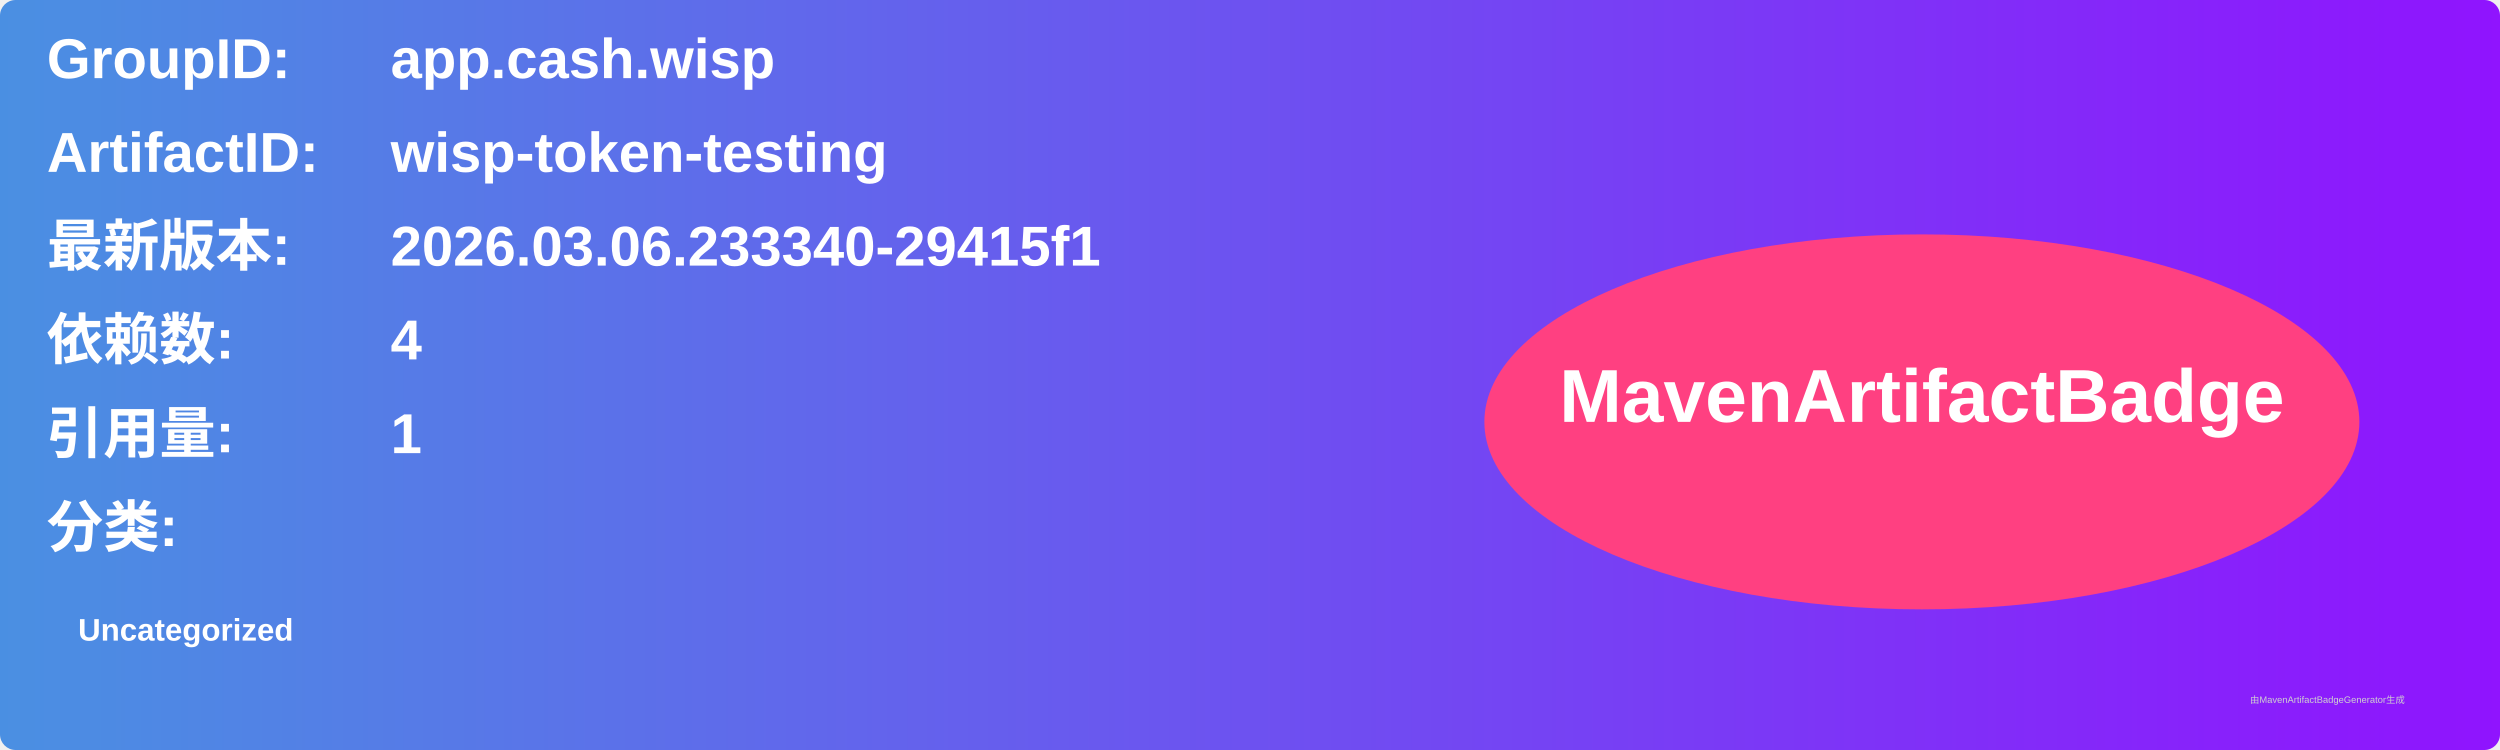
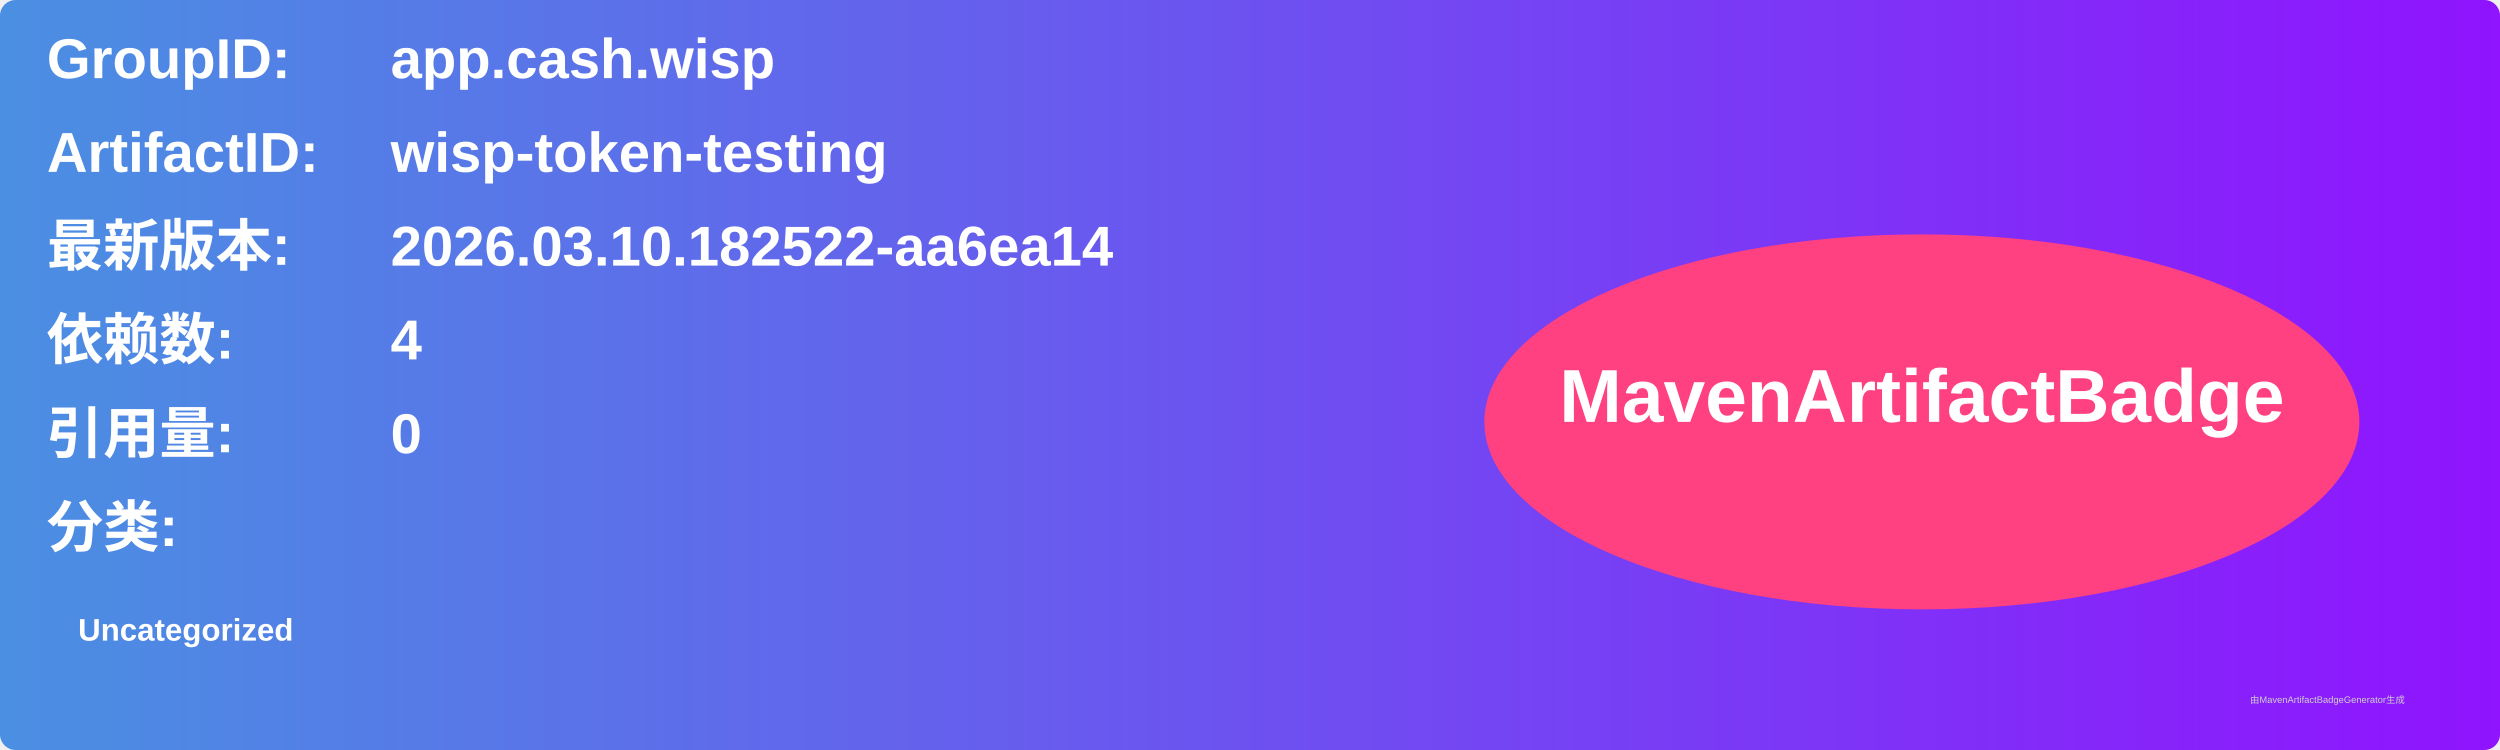
<svg xmlns="http://www.w3.org/2000/svg" width="800" height="240" viewBox="0 0 800 240">
  <linearGradient id="grad" x1="0%" y1="0%" x2="100%" y2="0%">
    <stop offset="0%" stop-color="#4a90e2" />
    <stop offset="100%" stop-color="#9013fe" />
  </linearGradient>
  <rect width="100%" height="100%" rx="5" ry="5" fill="url(#grad)" />
  <g transform="translate(15, 15)">
    <text x="0" y="10" font-family="Arial" font-size="18" fill="white" font-weight="bold" width="260">GroupID:</text>
    <text x="110" y="10" font-family="Arial" font-size="18" fill="white" font-weight="bold" width="460">app.cash.wisp</text>
    <text x="0" y="40" font-family="Arial" font-size="18" fill="white" font-weight="bold" width="260">ArtifactID:</text>
    <text x="110" y="40" font-family="Arial" font-size="18" fill="white" font-weight="bold" width="460">wisp-token-testing</text>
    <text x="0" y="70" font-family="Arial" font-size="18" fill="white" font-weight="bold">最新版本:</text>
    <text x="110" y="70" font-family="Arial" font-size="18" fill="white" font-weight="bold">
-       <tspan font-weight="bold">2026.03.06.233340-29415f1</tspan>
+       <tspan font-weight="bold">2026.03.10.182522-aa6ea14</tspan>
    </text>
    <text x="0" y="100" font-family="Arial" font-size="18" fill="white" font-weight="bold">依赖数: </text>
    <text x="110" y="100" font-family="Arial" font-size="18" fill="white">
      <tspan font-weight="bold">4</tspan>
    </text>
    <text x="0" y="130" font-family="Arial" font-size="18" fill="white" font-weight="bold">引用量: </text>
    <text x="110" y="130" font-family="Arial" font-size="18" fill="white">
-       <tspan font-weight="bold">1</tspan>
+       <tspan font-weight="bold">0</tspan>
    </text>
    <text x="0" y="160" font-family="Arial" font-size="18" fill="white" font-weight="bold">分类:</text>
    <text x="10" y="190" font-family="Arial" font-size="10" fill="white">
      <tspan font-weight="bold">Uncategorized</tspan>
    </text>
    <ellipse cx="600" cy="120" rx="140" ry="60" fill="#ff4081" />
    <text x="600" y="120" text-anchor="middle" font-family="Arial" font-size="24" fill="white" font-weight="bold">MavenArtifactBadge</text>
  </g>
  <text x="720" y="225" font-family="Arial" font-size="3" fill="#d0d0d0">由MavenArtifactBadgeGenerator生成</text>
</svg>
